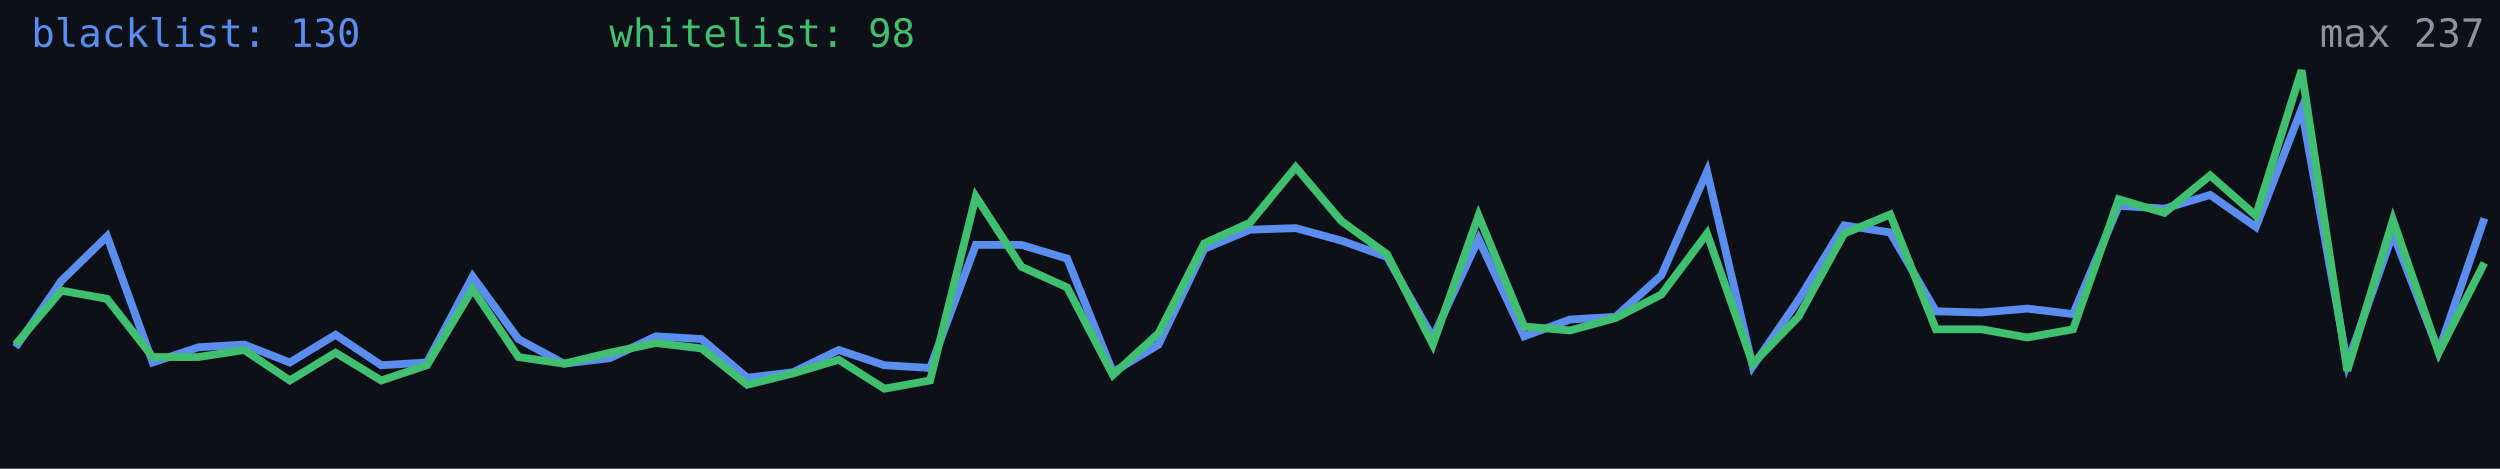
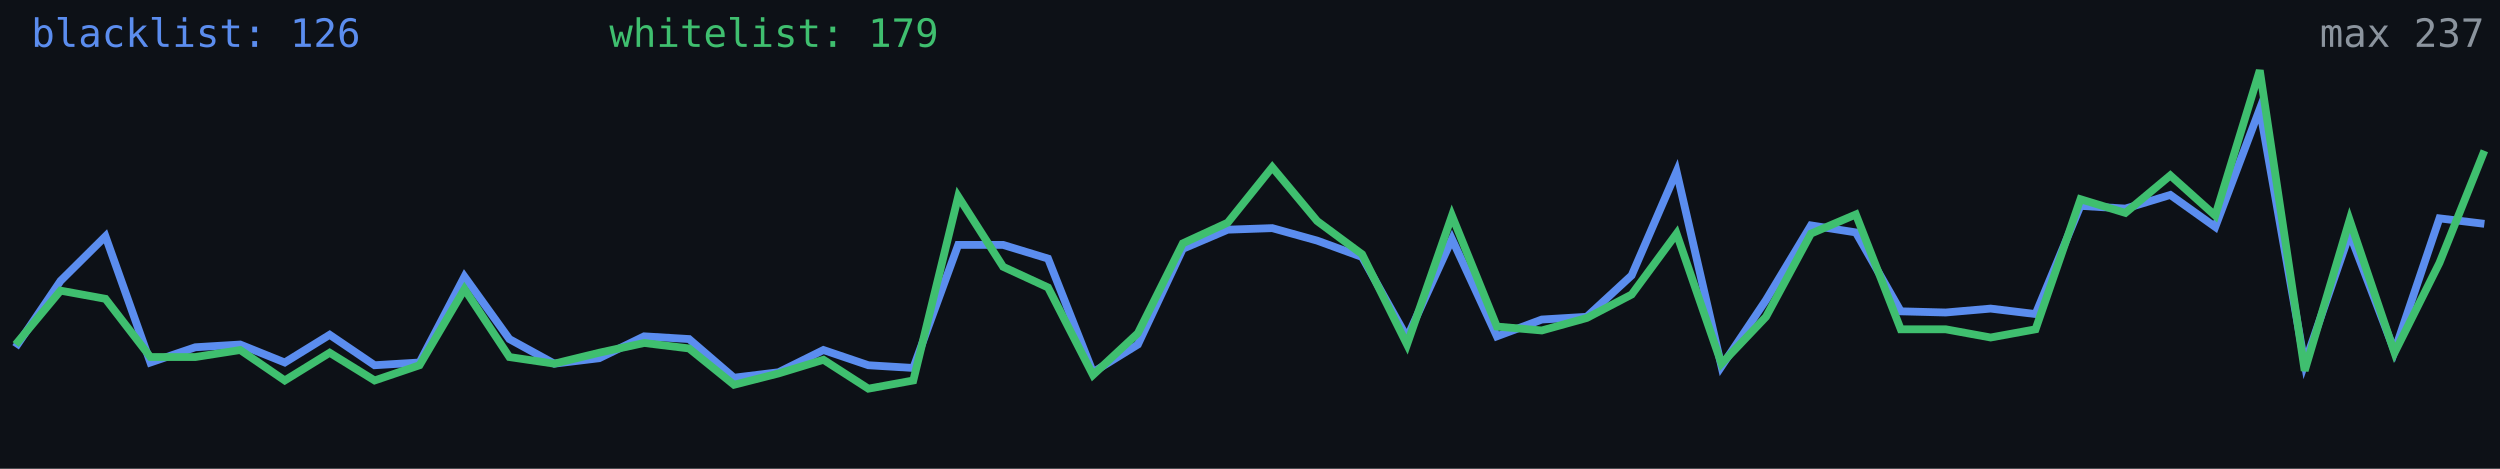
<svg xmlns="http://www.w3.org/2000/svg" width="640" height="120" viewBox="0 0 640 120" role="img" aria-label="Alive configs trend">
  <rect width="640" height="120" fill="#0d1117" />
-   <polyline fill="none" stroke="#5b8def" stroke-width="2" points="4.0,88.9 15.7,71.9 27.4,60.5 39.1,92.8 50.8,88.9 62.5,88.2 74.2,92.8 85.9,85.7 97.6,93.5 109.3,92.8 121.0,70.8 132.7,86.8 144.4,93.1 156.1,91.7 167.9,86.1 179.6,86.8 191.3,96.7 203.0,95.3 214.7,89.6 226.4,93.5 238.1,94.2 249.8,62.7 261.5,62.7 273.2,66.2 284.9,95.3 296.6,88.2 308.3,63.7 320.0,58.8 331.7,58.4 343.4,61.6 355.1,65.8 366.8,86.4 378.5,61.2 390.2,86.1 401.9,81.8 413.6,81.1 425.3,70.5 437.0,43.9 448.7,93.8 460.4,76.8 472.1,57.7 483.9,59.5 495.6,79.7 507.3,80.0 519.0,79.0 530.7,80.4 542.4,52.7 554.1,53.4 565.8,49.9 577.5,58.1 589.2,27.9 600.9,93.1 612.6,59.8 624.3,89.9 636.0,55.9" />
-   <polyline fill="none" stroke="#3fbf6f" stroke-width="2" points="4.0,88.2 15.7,74.4 27.4,76.5 39.1,91.4 50.8,91.4 62.5,89.6 74.2,97.4 85.9,90.3 97.6,97.4 109.3,93.5 121.0,74.0 132.7,91.4 144.4,93.1 156.1,90.3 167.9,87.8 179.6,89.2 191.3,98.5 203.0,95.6 214.7,92.1 226.4,99.5 238.1,97.4 249.8,50.3 261.5,68.3 273.2,73.6 284.9,96.0 296.6,85.3 308.3,62.3 320.0,57.0 331.7,42.8 343.4,56.6 355.1,65.1 366.8,88.2 378.5,55.2 390.2,83.6 401.9,84.6 413.6,81.4 425.3,75.4 437.0,59.8 448.7,93.1 460.4,81.1 472.1,59.8 483.9,54.9 495.6,84.3 507.3,84.3 519.0,86.4 530.7,84.3 542.4,51.0 554.1,54.5 565.8,44.9 577.5,55.2 589.2,18.0 600.9,94.9 612.6,56.3 624.3,90.3 636.0,67.3" />
-   <text x="8" y="12" fill="#5b8def" font-size="10" font-family="monospace">blacklist: 130</text>
-   <text x="156" y="12" fill="#3fbf6f" font-size="10" font-family="monospace">whitelist: 98</text>
+   <polyline fill="none" stroke="#5b8def" stroke-width="2" points="4.0,88.9 15.5,71.9 27.0,60.5 38.5,92.8 50.0,88.9 61.5,88.2 72.9,92.8 84.4,85.7 95.9,93.5 107.4,92.8 118.9,70.8 130.4,86.8 141.9,93.1 153.4,91.7 164.9,86.1 176.4,86.8 187.9,96.7 199.3,95.3 210.8,89.6 222.3,93.5 233.8,94.2 245.3,62.7 256.8,62.7 268.3,66.2 279.8,95.3 291.3,88.2 302.8,63.7 314.3,58.8 325.7,58.4 337.2,61.6 348.7,65.8 360.2,86.4 371.7,61.2 383.2,86.1 394.7,81.8 406.2,81.1 417.7,70.5 429.2,43.9 440.7,93.8 452.1,76.8 463.6,57.7 475.1,59.5 486.6,79.7 498.1,80.0 509.6,79.0 521.1,80.4 532.6,52.7 544.1,53.4 555.6,49.9 567.1,58.1 578.5,27.9 590.0,93.1 601.5,59.8 613.0,89.9 624.5,55.9 636.0,57.3" />
+   <polyline fill="none" stroke="#3fbf6f" stroke-width="2" points="4.0,88.2 15.5,74.4 27.0,76.5 38.5,91.4 50.0,91.4 61.5,89.6 72.9,97.4 84.4,90.3 95.9,97.4 107.4,93.5 118.9,74.0 130.4,91.4 141.9,93.1 153.4,90.3 164.9,87.8 176.4,89.2 187.9,98.5 199.3,95.6 210.8,92.1 222.3,99.5 233.8,97.4 245.3,50.3 256.8,68.3 268.3,73.6 279.8,96.0 291.3,85.3 302.8,62.3 314.3,57.0 325.7,42.8 337.2,56.6 348.7,65.1 360.2,88.2 371.7,55.2 383.2,83.6 394.7,84.6 406.2,81.4 417.7,75.4 429.2,59.8 440.7,93.1 452.1,81.1 463.6,59.8 475.1,54.9 486.6,84.3 498.1,84.3 509.6,86.4 521.1,84.3 532.6,51.0 544.1,54.5 555.6,44.9 567.1,55.2 578.5,18.0 590.0,94.9 601.5,56.3 613.0,90.3 624.5,67.3 636.0,38.6" />
+   <text x="8" y="12" fill="#5b8def" font-size="10" font-family="monospace">blacklist: 126</text>
+   <text x="156" y="12" fill="#3fbf6f" font-size="10" font-family="monospace">whitelist: 179</text>
  <text x="636" y="12" fill="#8b949e" font-size="10" text-anchor="end" font-family="monospace">max 237</text>
</svg>
